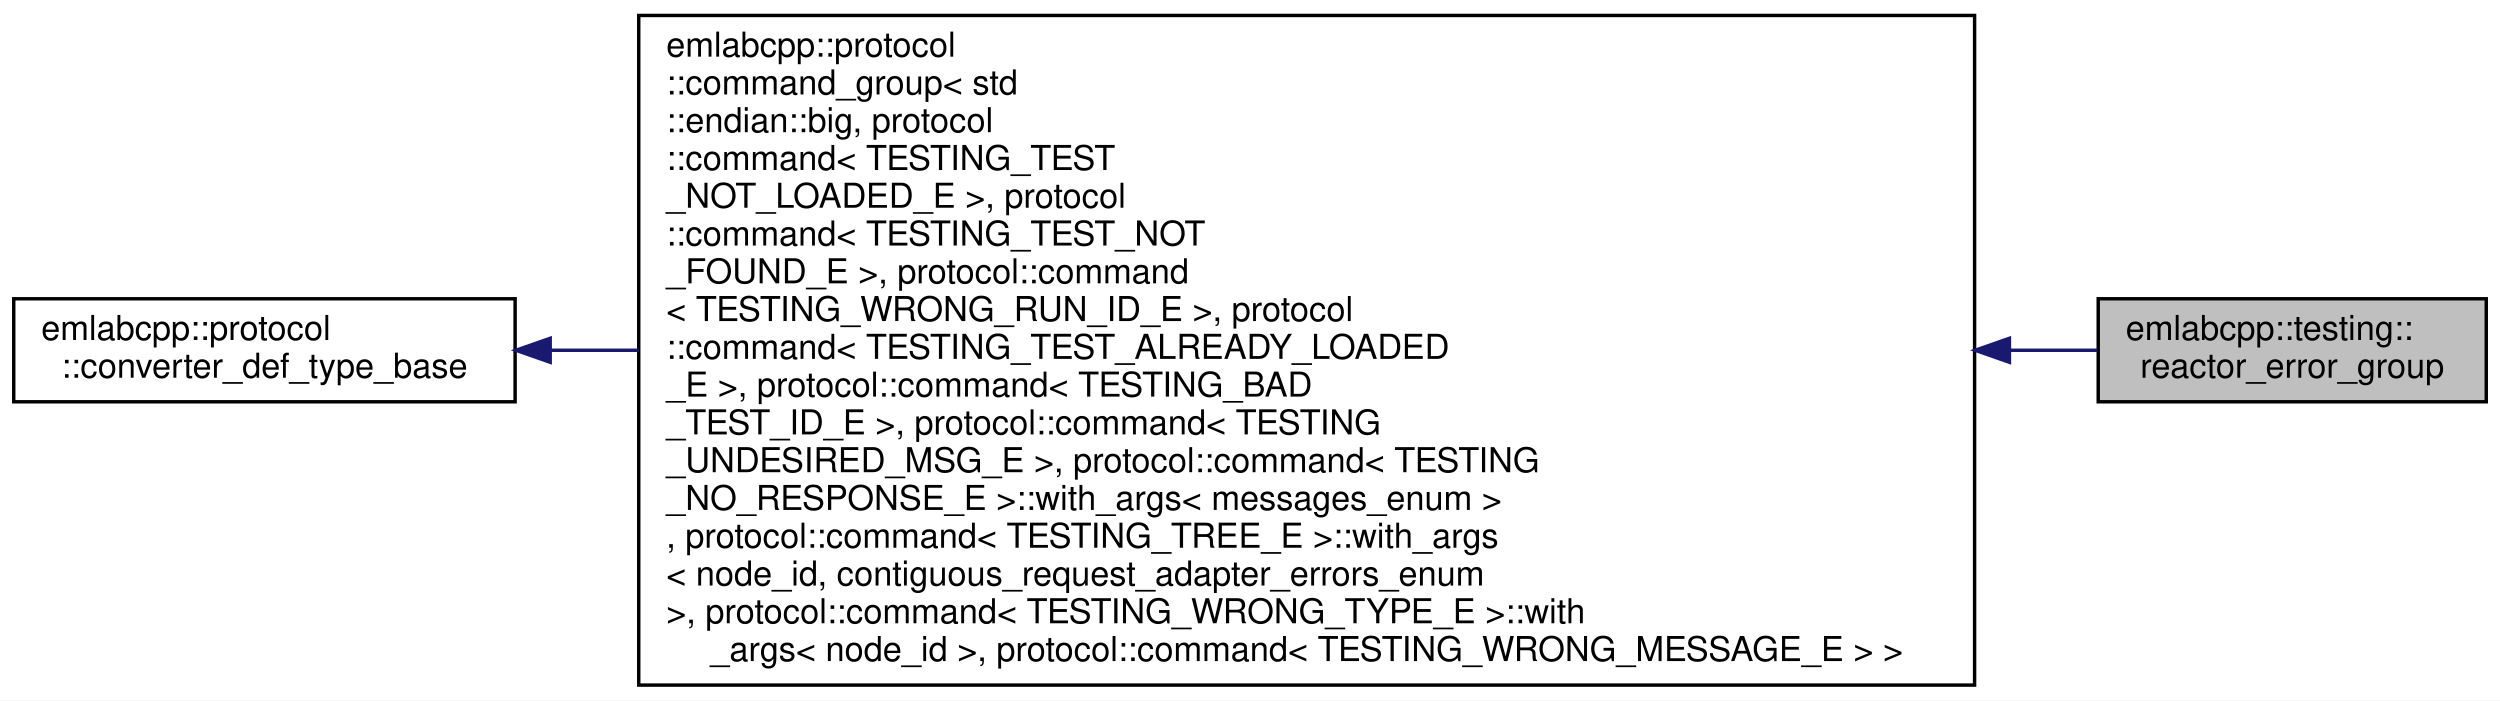
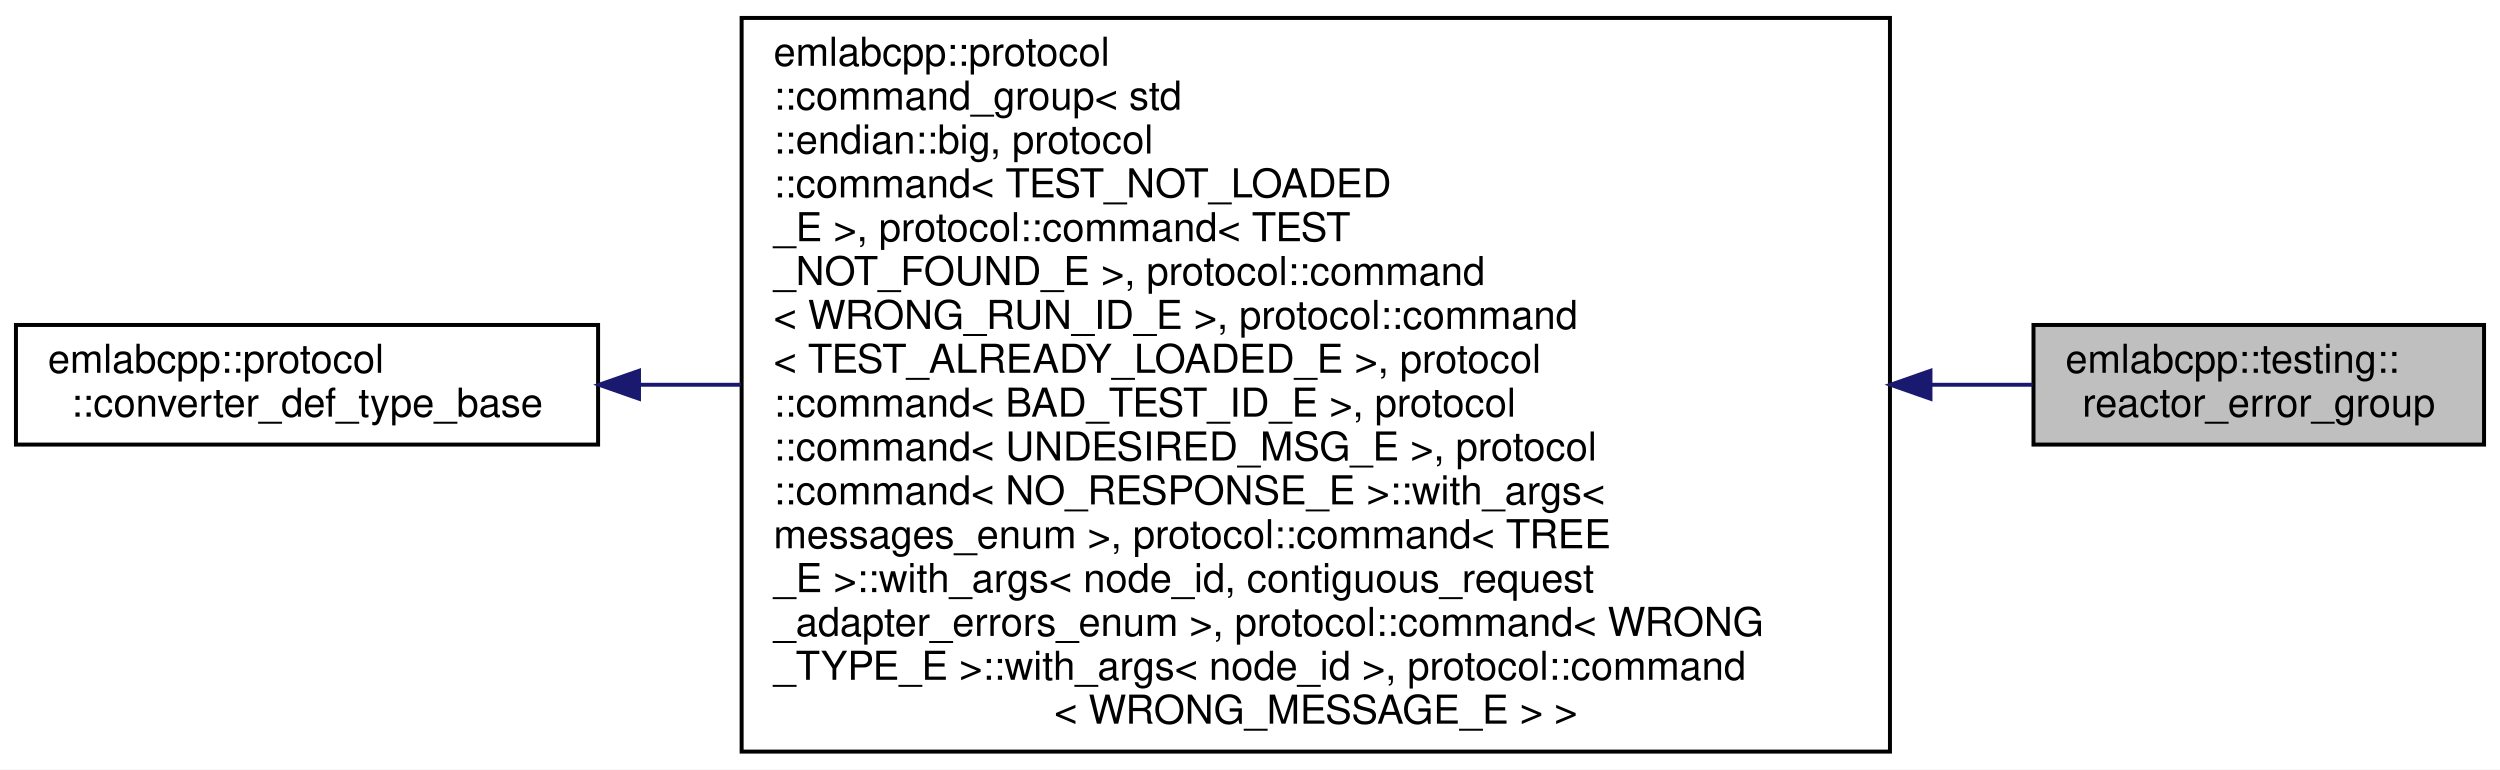
- <svg xmlns="http://www.w3.org/2000/svg" xmlns:xlink="http://www.w3.org/1999/xlink" width="728pt" height="204pt" viewBox="0.00 0.00 728.00 204.00">
-   <g id="graph0" class="graph" transform="scale(1 1) rotate(0) translate(4 200)">
-     <polygon fill="white" stroke="transparent" points="-4,4 -4,-200 724,-200 724,4 -4,4" />
+ <svg xmlns="http://www.w3.org/2000/svg" xmlns:xlink="http://www.w3.org/1999/xlink" width="627pt" height="193pt" viewBox="0.00 0.00 627.00 193.00">
+   <g id="graph0" class="graph" transform="scale(1 1) rotate(0) translate(4 189)">
+     <polygon fill="white" stroke="transparent" points="-4,4 -4,-189 623,-189 623,4 -4,4" />
    <g id="node1" class="node">
      <g id="a_node1">
        <a xlink:title=" ">
-           <polygon fill="#bfbfbf" stroke="black" points="607,-83 607,-113 720,-113 720,-83 607,-83" />
-           <text text-anchor="start" x="615" y="-101" font-family="Helvetica,sans-Serif" font-size="10.00">emlabcpp::testing::</text>
-           <text text-anchor="middle" x="663.5" y="-90" font-family="Helvetica,sans-Serif" font-size="10.00">reactor_error_group</text>
+           <polygon fill="#bfbfbf" stroke="black" points="506,-77.5 506,-107.5 619,-107.5 619,-77.5 506,-77.5" />
+           <text text-anchor="start" x="514" y="-95.5" font-family="Helvetica,sans-Serif" font-size="10.00">emlabcpp::testing::</text>
+           <text text-anchor="middle" x="562.5" y="-84.5" font-family="Helvetica,sans-Serif" font-size="10.00">reactor_error_group</text>
        </a>
      </g>
    </g>
    <g id="node2" class="node">
      <g id="a_node2">
        <a xlink:href="structemlabcpp_1_1protocol_1_1command__group.html" target="_top" xlink:title=" ">
-           <polygon fill="white" stroke="black" points="182,-0.5 182,-195.5 571,-195.5 571,-0.5 182,-0.5" />
-           <text text-anchor="start" x="190" y="-183.5" font-family="Helvetica,sans-Serif" font-size="10.00">emlabcpp::protocol</text>
-           <text text-anchor="start" x="190" y="-172.5" font-family="Helvetica,sans-Serif" font-size="10.00">::command_group&lt; std</text>
-           <text text-anchor="start" x="190" y="-161.5" font-family="Helvetica,sans-Serif" font-size="10.00">::endian::big, protocol</text>
-           <text text-anchor="start" x="190" y="-150.5" font-family="Helvetica,sans-Serif" font-size="10.00">::command&lt; TESTING_TEST</text>
-           <text text-anchor="start" x="190" y="-139.5" font-family="Helvetica,sans-Serif" font-size="10.00">_NOT_LOADED_E &gt;, protocol</text>
-           <text text-anchor="start" x="190" y="-128.5" font-family="Helvetica,sans-Serif" font-size="10.00">::command&lt; TESTING_TEST_NOT</text>
-           <text text-anchor="start" x="190" y="-117.5" font-family="Helvetica,sans-Serif" font-size="10.00">_FOUND_E &gt;, protocol::command</text>
-           <text text-anchor="start" x="190" y="-106.5" font-family="Helvetica,sans-Serif" font-size="10.00">&lt; TESTING_WRONG_RUN_ID_E &gt;, protocol</text>
-           <text text-anchor="start" x="190" y="-95.5" font-family="Helvetica,sans-Serif" font-size="10.00">::command&lt; TESTING_TEST_ALREADY_LOADED</text>
-           <text text-anchor="start" x="190" y="-84.5" font-family="Helvetica,sans-Serif" font-size="10.00">_E &gt;, protocol::command&lt; TESTING_BAD</text>
-           <text text-anchor="start" x="190" y="-73.5" font-family="Helvetica,sans-Serif" font-size="10.00">_TEST_ID_E &gt;, protocol::command&lt; TESTING</text>
-           <text text-anchor="start" x="190" y="-62.5" font-family="Helvetica,sans-Serif" font-size="10.00">_UNDESIRED_MSG_E &gt;, protocol::command&lt; TESTING</text>
-           <text text-anchor="start" x="190" y="-51.5" font-family="Helvetica,sans-Serif" font-size="10.00">_NO_RESPONSE_E &gt;::with_args&lt; messages_enum &gt;</text>
-           <text text-anchor="start" x="190" y="-40.5" font-family="Helvetica,sans-Serif" font-size="10.00">, protocol::command&lt; TESTING_TREE_E &gt;::with_args</text>
-           <text text-anchor="start" x="190" y="-29.5" font-family="Helvetica,sans-Serif" font-size="10.00">&lt; node_id, contiguous_request_adapter_errors_enum</text>
-           <text text-anchor="start" x="190" y="-18.5" font-family="Helvetica,sans-Serif" font-size="10.00"> &gt;, protocol::command&lt; TESTING_WRONG_TYPE_E &gt;::with</text>
-           <text text-anchor="middle" x="376.5" y="-7.5" font-family="Helvetica,sans-Serif" font-size="10.00">_args&lt; node_id &gt;, protocol::command&lt; TESTING_WRONG_MESSAGE_E &gt; &gt;</text>
+           <polygon fill="white" stroke="black" points="182,-0.5 182,-184.5 470,-184.5 470,-0.5 182,-0.5" />
+           <text text-anchor="start" x="190" y="-172.5" font-family="Helvetica,sans-Serif" font-size="10.00">emlabcpp::protocol</text>
+           <text text-anchor="start" x="190" y="-161.5" font-family="Helvetica,sans-Serif" font-size="10.00">::command_group&lt; std</text>
+           <text text-anchor="start" x="190" y="-150.5" font-family="Helvetica,sans-Serif" font-size="10.00">::endian::big, protocol</text>
+           <text text-anchor="start" x="190" y="-139.5" font-family="Helvetica,sans-Serif" font-size="10.00">::command&lt; TEST_NOT_LOADED</text>
+           <text text-anchor="start" x="190" y="-128.5" font-family="Helvetica,sans-Serif" font-size="10.00">_E &gt;, protocol::command&lt; TEST</text>
+           <text text-anchor="start" x="190" y="-117.5" font-family="Helvetica,sans-Serif" font-size="10.00">_NOT_FOUND_E &gt;, protocol::command</text>
+           <text text-anchor="start" x="190" y="-106.5" font-family="Helvetica,sans-Serif" font-size="10.00">&lt; WRONG_RUN_ID_E &gt;, protocol::command</text>
+           <text text-anchor="start" x="190" y="-95.5" font-family="Helvetica,sans-Serif" font-size="10.00">&lt; TEST_ALREADY_LOADED_E &gt;, protocol</text>
+           <text text-anchor="start" x="190" y="-84.5" font-family="Helvetica,sans-Serif" font-size="10.00">::command&lt; BAD_TEST_ID_E &gt;, protocol</text>
+           <text text-anchor="start" x="190" y="-73.5" font-family="Helvetica,sans-Serif" font-size="10.00">::command&lt; UNDESIRED_MSG_E &gt;, protocol</text>
+           <text text-anchor="start" x="190" y="-62.5" font-family="Helvetica,sans-Serif" font-size="10.00">::command&lt; NO_RESPONSE_E &gt;::with_args&lt;</text>
+           <text text-anchor="start" x="190" y="-51.5" font-family="Helvetica,sans-Serif" font-size="10.00"> messages_enum &gt;, protocol::command&lt; TREE</text>
+           <text text-anchor="start" x="190" y="-40.5" font-family="Helvetica,sans-Serif" font-size="10.00">_E &gt;::with_args&lt; node_id, contiguous_request</text>
+           <text text-anchor="start" x="190" y="-29.5" font-family="Helvetica,sans-Serif" font-size="10.00">_adapter_errors_enum &gt;, protocol::command&lt; WRONG</text>
+           <text text-anchor="start" x="190" y="-18.5" font-family="Helvetica,sans-Serif" font-size="10.00">_TYPE_E &gt;::with_args&lt; node_id &gt;, protocol::command</text>
+           <text text-anchor="middle" x="326" y="-7.5" font-family="Helvetica,sans-Serif" font-size="10.00">&lt; WRONG_MESSAGE_E &gt; &gt;</text>
        </a>
      </g>
    </g>
    <g id="edge1" class="edge">
-       <path fill="none" stroke="midnightblue" d="M581.39,-98C590.31,-98 598.84,-98 606.79,-98" />
-       <polygon fill="midnightblue" stroke="midnightblue" points="581.15,-94.5 571.15,-98 581.15,-101.5 581.15,-94.5" />
+       <path fill="none" stroke="midnightblue" d="M480.31,-92.5C489.19,-92.5 497.76,-92.5 505.79,-92.5" />
+       <polygon fill="midnightblue" stroke="midnightblue" points="480.16,-89 470.16,-92.5 480.16,-96 480.16,-89" />
    </g>
    <g id="node3" class="node">
      <g id="a_node3">
        <a xlink:href="structemlabcpp_1_1protocol_1_1converter__def__type__base.html" target="_top" xlink:title="More complex constructs have custom mechanics that internally produces def_type alias used by the lib...">
-           <polygon fill="white" stroke="black" points="0,-83 0,-113 146,-113 146,-83 0,-83" />
-           <text text-anchor="start" x="8" y="-101" font-family="Helvetica,sans-Serif" font-size="10.00">emlabcpp::protocol</text>
-           <text text-anchor="middle" x="73" y="-90" font-family="Helvetica,sans-Serif" font-size="10.00">::converter_def_type_base</text>
+           <polygon fill="white" stroke="black" points="0,-77.5 0,-107.5 146,-107.5 146,-77.5 0,-77.5" />
+           <text text-anchor="start" x="8" y="-95.5" font-family="Helvetica,sans-Serif" font-size="10.00">emlabcpp::protocol</text>
+           <text text-anchor="middle" x="73" y="-84.5" font-family="Helvetica,sans-Serif" font-size="10.00">::converter_def_type_base</text>
        </a>
      </g>
    </g>
    <g id="edge2" class="edge">
-       <path fill="none" stroke="midnightblue" d="M156.43,-98C164.64,-98 173.2,-98 181.97,-98" />
-       <polygon fill="midnightblue" stroke="midnightblue" points="156.22,-94.5 146.22,-98 156.22,-101.5 156.22,-94.5" />
+       <path fill="none" stroke="midnightblue" d="M156.5,-92.5C164.71,-92.5 173.19,-92.5 181.79,-92.5" />
+       <polygon fill="midnightblue" stroke="midnightblue" points="156.26,-89 146.26,-92.5 156.26,-96 156.26,-89" />
    </g>
  </g>
</svg>
